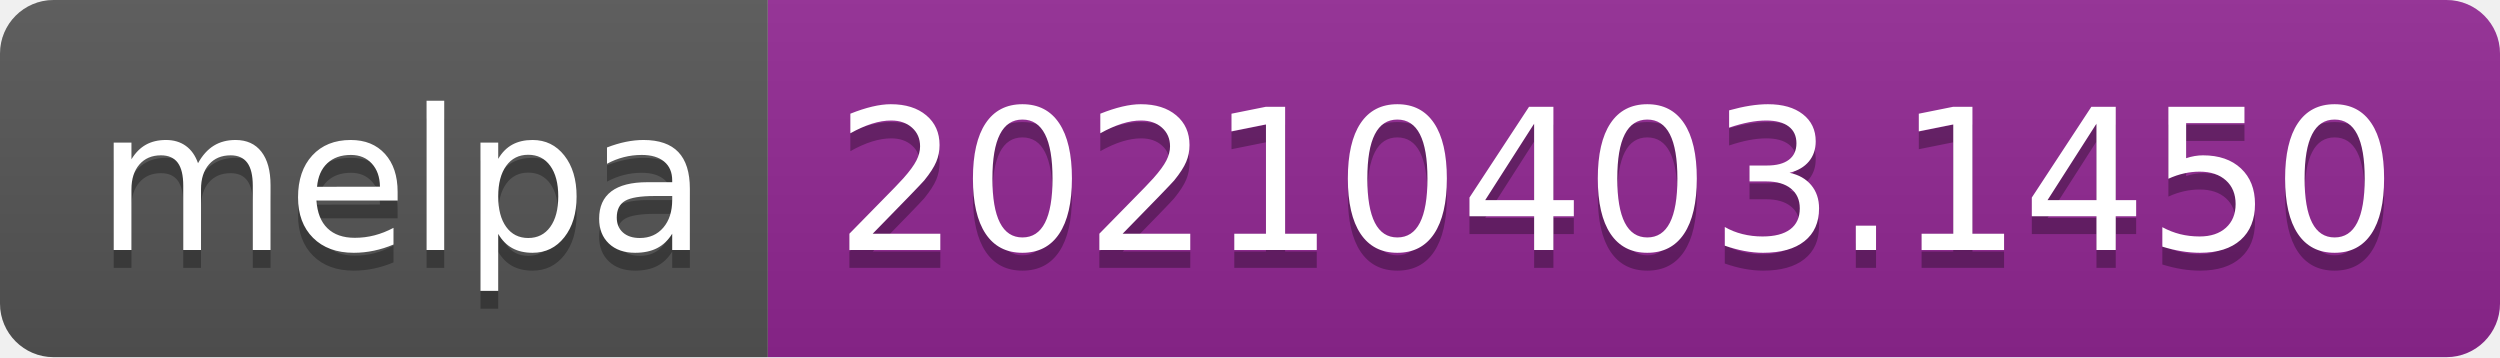
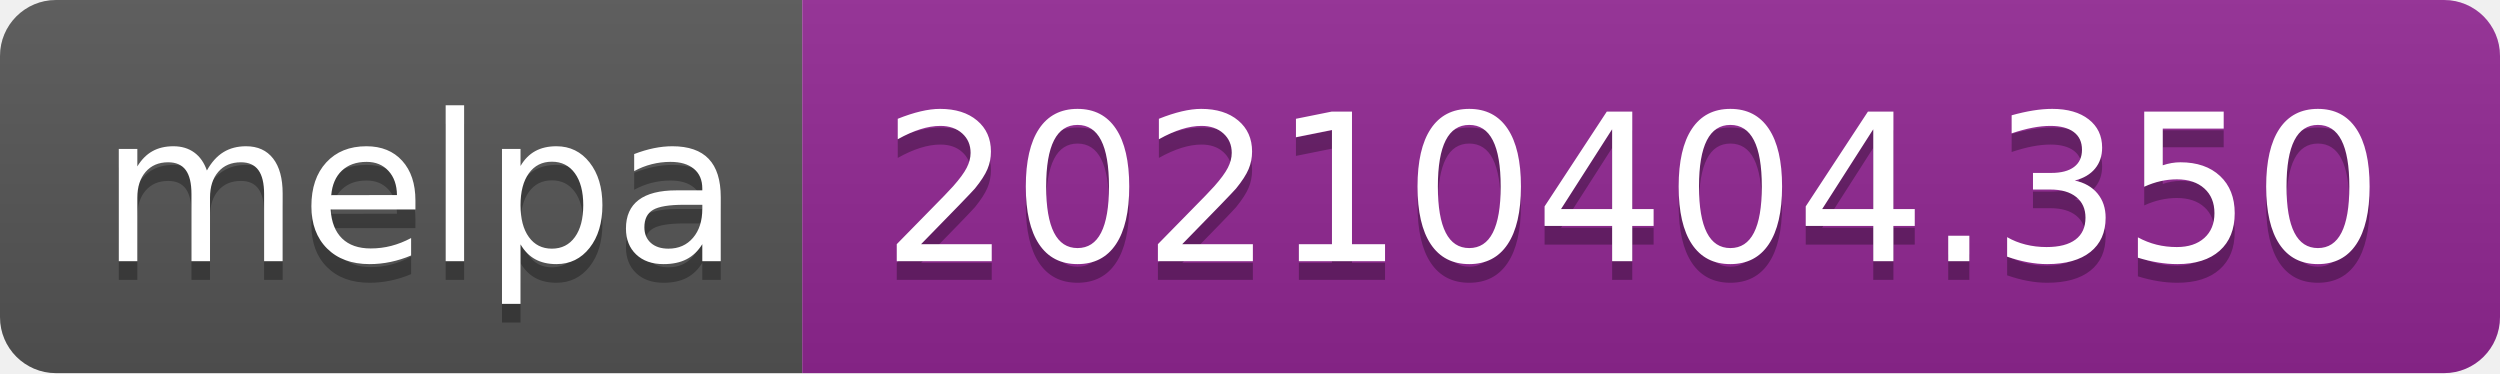
- <svg xmlns="http://www.w3.org/2000/svg" width="140" height="20" role="img" aria-label="melpa: 20210403.1450">
+ <svg xmlns="http://www.w3.org/2000/svg" width="134" height="20" role="img" aria-label="melpa: 20210404.350">
  <linearGradient id="s" x2="0" y2="100%">
    <stop offset="0" stop-color="#bbb" stop-opacity=".1" />
    <stop offset="1" stop-opacity=".1" />
  </linearGradient>
  <clipPath id="r">
-     <rect width="140" height="20" rx="3" fill="#fff" />
+     <rect width="134" height="20" rx="3" fill="#fff" />
  </clipPath>
  <g clip-path="url(#r)">
    <rect width="43" height="20" fill="#555" />
-     <rect x="43" width="97" height="20" fill="#922793" />
-     <rect width="140" height="20" fill="url(#s)" />
+     <rect x="43" width="91" height="20" fill="#922793" />
+     <rect width="134" height="20" fill="url(#s)" />
  </g>
  <g fill="#fff" text-anchor="middle" font-family="Verdana,Geneva,DejaVu Sans,sans-serif" text-rendering="geometricPrecision" font-size="110">
    <text aria-hidden="true" x="225" y="150" fill="#010101" fill-opacity=".3" transform="scale(.1)" textLength="330">melpa</text>
    <text x="225" y="140" transform="scale(.1)" fill="#fff" textLength="330">melpa</text>
-     <text aria-hidden="true" x="905" y="150" fill="#010101" fill-opacity=".3" transform="scale(.1)" textLength="870">20210403.1450</text>
-     <text x="905" y="140" transform="scale(.1)" fill="#fff" textLength="870">20210403.1450</text>
+     <text aria-hidden="true" x="875" y="150" fill="#010101" fill-opacity=".3" transform="scale(.1)" textLength="810">20210404.350</text>
+     <text x="875" y="140" transform="scale(.1)" fill="#fff" textLength="810">20210404.350</text>
  </g>
</svg>
